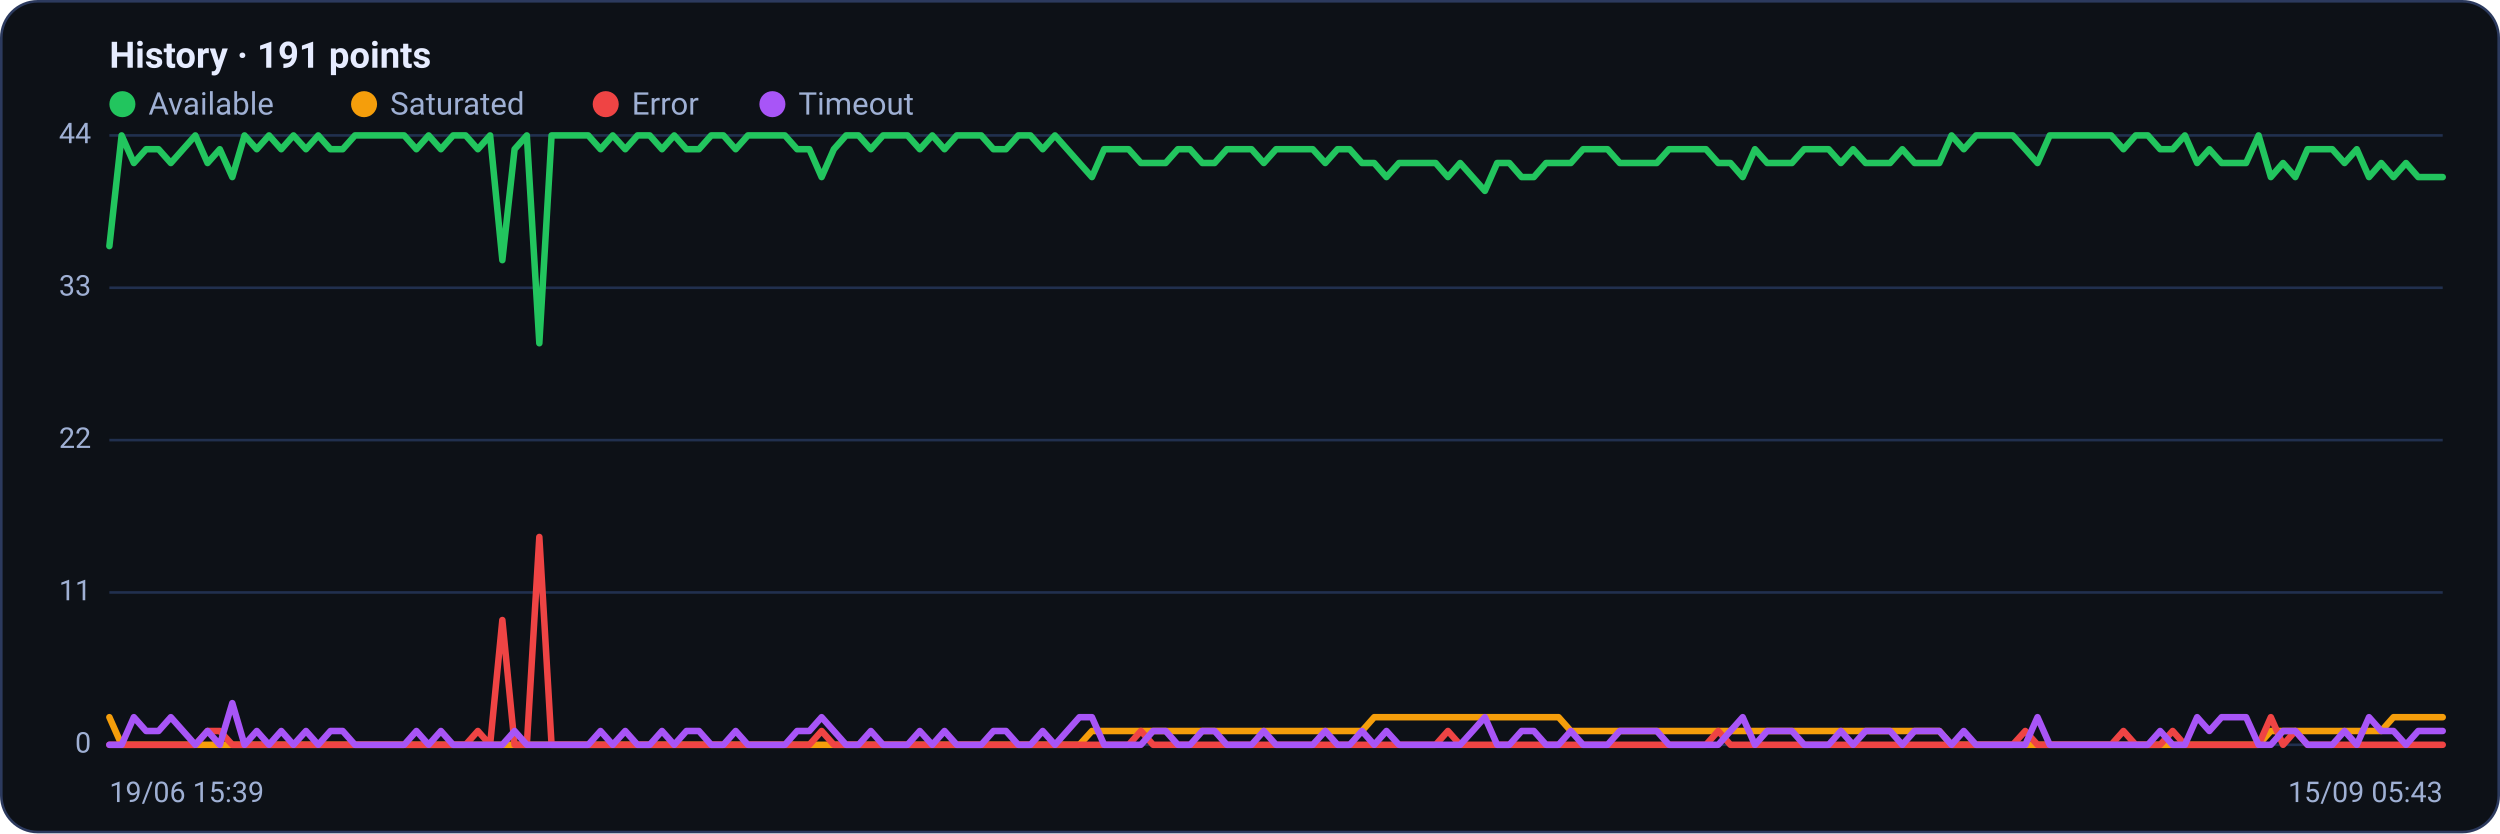
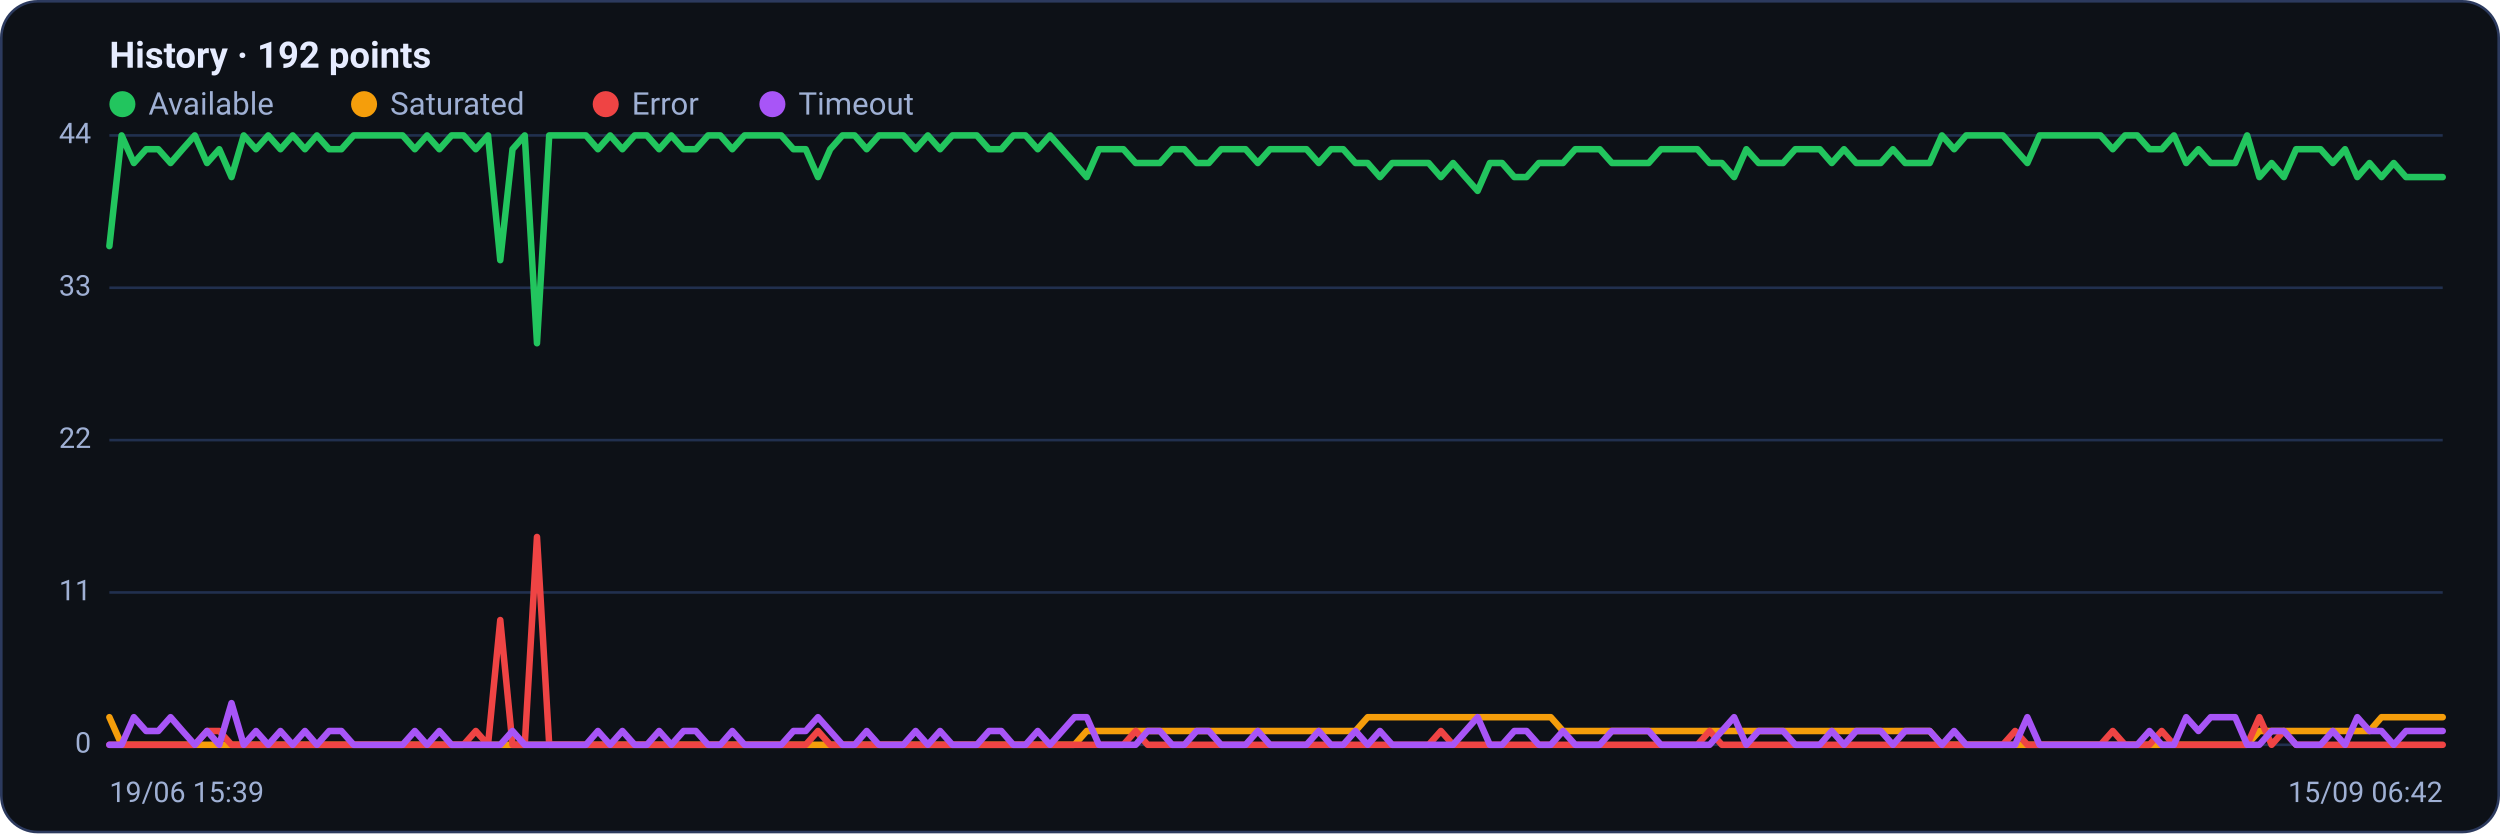
<svg xmlns="http://www.w3.org/2000/svg" viewBox="0 0 960 320" width="960" height="320" font-family="Segoe UI, system-ui, -apple-system, Roboto, Helvetica, Arial, sans-serif" role="img" aria-label="Availability history per region">
  <rect x="0.5" y="0.5" width="959" height="319" rx="14" fill="#0d1117" stroke="#2c3a5e" />
-   <text x="42" y="26" font-size="14" font-weight="600" fill="#e6ecff">History · 191 points</text>
+   <text x="42" y="26" font-size="14" font-weight="600" fill="#e6ecff">History · 192 points</text>
  <circle cx="47" cy="40" r="5" fill="#22c55e" />
  <text x="57" y="44" font-size="12" fill="#9fb0d4">Available</text>
  <circle cx="139.8" cy="40" r="5" fill="#f59e0b" />
  <text x="149.8" y="44" font-size="12" fill="#9fb0d4">Saturated</text>
  <circle cx="232.6" cy="40" r="5" fill="#ef4444" />
  <text x="242.6" y="44" font-size="12" fill="#9fb0d4">Error</text>
  <circle cx="296.6" cy="40" r="5" fill="#a855f7" />
  <text x="306.6" y="44" font-size="12" fill="#9fb0d4">Timeout</text>
  <line x1="42" y1="286.0" x2="938" y2="286.0" stroke="#21304f" stroke-width="1" />
  <text x="35" y="289.0" text-anchor="end" font-size="11" fill="#9fb0d4">0</text>
  <line x1="42" y1="227.5" x2="938" y2="227.5" stroke="#21304f" stroke-width="1" />
  <text x="35" y="230.5" text-anchor="end" font-size="11" fill="#9fb0d4">11</text>
  <line x1="42" y1="169.0" x2="938" y2="169.0" stroke="#21304f" stroke-width="1" />
  <text x="35" y="172.0" text-anchor="end" font-size="11" fill="#9fb0d4">22</text>
  <line x1="42" y1="110.5" x2="938" y2="110.5" stroke="#21304f" stroke-width="1" />
  <text x="35" y="113.5" text-anchor="end" font-size="11" fill="#9fb0d4">33</text>
  <line x1="42" y1="52.0" x2="938" y2="52.0" stroke="#21304f" stroke-width="1" />
  <text x="35" y="55.0" text-anchor="end" font-size="11" fill="#9fb0d4">44</text>
-   <polyline fill="none" stroke="#22c55e" stroke-width="2.5" stroke-linejoin="round" stroke-linecap="round" points="42.0,94.5 46.7,52.0 51.4,62.6 56.1,57.3 60.9,57.3 65.6,62.6 70.3,57.3 75.0,52.0 79.7,62.6 84.4,57.3 89.2,68.0 93.9,52.0 98.6,57.3 103.3,52.0 108.0,57.3 112.7,52.0 117.5,57.3 122.2,52.0 126.9,57.3 131.6,57.3 136.3,52.0 141.0,52.0 145.7,52.0 150.5,52.0 155.2,52.0 159.9,57.3 164.6,52.0 169.3,57.3 174.0,52.0 178.8,52.0 183.5,57.3 188.2,52.0 192.9,99.9 197.6,57.3 202.3,52.0 207.1,131.8 211.8,52.0 216.5,52.0 221.2,52.0 225.9,52.0 230.6,57.3 235.3,52.0 240.1,57.3 244.8,52.0 249.5,52.0 254.2,57.3 258.9,52.0 263.6,57.3 268.4,57.3 273.1,52.0 277.8,52.0 282.5,57.3 287.2,52.0 291.9,52.0 296.7,52.0 301.4,52.0 306.1,57.3 310.8,57.3 315.5,68.0 320.2,57.3 324.9,52.0 329.7,52.0 334.4,57.3 339.1,52.0 343.8,52.0 348.5,52.0 353.2,57.3 358.0,52.0 362.7,57.3 367.4,52.0 372.1,52.0 376.8,52.0 381.5,57.3 386.3,57.3 391.0,52.0 395.7,52.0 400.4,57.3 405.1,52.0 409.8,57.3 414.5,62.6 419.3,68.0 424.0,57.3 428.7,57.3 433.4,57.3 438.1,62.6 442.8,62.6 447.6,62.6 452.3,57.3 457.0,57.3 461.7,62.6 466.4,62.6 471.1,57.3 475.9,57.3 480.6,57.3 485.3,62.6 490.0,57.3 494.7,57.3 499.4,57.3 504.1,57.3 508.9,62.6 513.6,57.3 518.3,57.3 523.0,62.6 527.7,62.6 532.4,68.0 537.2,62.6 541.9,62.6 546.6,62.6 551.3,62.6 556.0,68.0 560.7,62.6 565.5,68.0 570.2,73.3 574.9,62.6 579.6,62.6 584.3,68.0 589.0,68.0 593.7,62.6 598.5,62.6 603.2,62.6 607.9,57.3 612.6,57.3 617.3,57.3 622.0,62.6 626.8,62.6 631.5,62.6 636.2,62.6 640.9,57.3 645.6,57.3 650.3,57.3 655.1,57.3 659.8,62.6 664.5,62.6 669.2,68.0 673.9,57.3 678.6,62.6 683.3,62.6 688.1,62.6 692.8,57.3 697.5,57.3 702.2,57.3 706.9,62.6 711.6,57.3 716.4,62.6 721.1,62.6 725.8,62.6 730.5,57.3 735.2,62.6 739.9,62.6 744.7,62.6 749.4,52.0 754.1,57.3 758.8,52.0 763.5,52.0 768.2,52.0 772.9,52.0 777.7,57.3 782.4,62.6 787.1,52.0 791.8,52.0 796.5,52.0 801.2,52.0 806.0,52.0 810.7,52.0 815.4,57.3 820.1,52.0 824.8,52.0 829.5,57.3 834.3,57.3 839.0,52.0 843.7,62.6 848.4,57.3 853.1,62.6 857.8,62.6 862.5,62.6 867.3,52.0 872.0,68.0 876.7,62.6 881.4,68.0 886.1,57.3 890.8,57.3 895.6,57.3 900.3,62.6 905.0,57.3 909.7,68.0 914.4,62.6 919.1,68.0 923.9,62.6 928.6,68.0 933.3,68.0 938.0,68.0" />
-   <polyline fill="none" stroke="#f59e0b" stroke-width="2.5" stroke-linejoin="round" stroke-linecap="round" points="42.0,275.4 46.7,286.0 51.4,286.0 56.1,286.0 60.9,286.0 65.6,286.0 70.3,286.0 75.0,286.0 79.7,286.0 84.4,286.0 89.2,286.0 93.9,286.0 98.6,286.0 103.3,286.0 108.0,286.0 112.7,286.0 117.5,286.0 122.2,286.0 126.9,286.0 131.6,286.0 136.3,286.0 141.0,286.0 145.7,286.0 150.5,286.0 155.2,286.0 159.9,286.0 164.6,286.0 169.3,286.0 174.0,286.0 178.8,286.0 183.5,286.0 188.2,286.0 192.9,286.0 197.6,286.0 202.3,286.0 207.1,286.0 211.8,286.0 216.5,286.0 221.2,286.0 225.9,286.0 230.6,286.0 235.3,286.0 240.1,286.0 244.8,286.0 249.5,286.0 254.2,286.0 258.9,286.0 263.6,286.0 268.4,286.0 273.1,286.0 277.8,286.0 282.5,286.0 287.2,286.0 291.9,286.0 296.7,286.0 301.4,286.0 306.1,286.0 310.8,286.0 315.5,286.0 320.2,286.0 324.9,286.0 329.7,286.0 334.4,286.0 339.1,286.0 343.8,286.0 348.5,286.0 353.2,286.0 358.0,286.0 362.7,286.0 367.4,286.0 372.1,286.0 376.8,286.0 381.5,286.0 386.3,286.0 391.0,286.0 395.7,286.0 400.4,286.0 405.1,286.0 409.8,286.0 414.5,286.0 419.3,280.7 424.0,280.7 428.7,280.7 433.4,280.7 438.1,280.7 442.8,280.7 447.6,280.7 452.3,280.7 457.0,280.7 461.7,280.7 466.4,280.7 471.1,280.7 475.9,280.7 480.6,280.7 485.3,280.7 490.0,280.7 494.7,280.7 499.4,280.7 504.1,280.7 508.9,280.7 513.6,280.7 518.3,280.7 523.0,280.7 527.7,275.4 532.4,275.4 537.2,275.4 541.9,275.4 546.6,275.4 551.3,275.4 556.0,275.4 560.7,275.4 565.5,275.4 570.2,275.4 574.9,275.4 579.6,275.4 584.3,275.4 589.0,275.4 593.7,275.4 598.5,275.4 603.2,280.7 607.9,280.7 612.6,280.7 617.3,280.7 622.0,280.7 626.8,280.7 631.5,280.7 636.2,280.7 640.9,280.7 645.6,280.7 650.3,280.7 655.1,280.7 659.8,280.7 664.5,280.7 669.2,280.7 673.9,280.7 678.6,280.7 683.3,280.7 688.1,280.7 692.8,280.7 697.5,280.7 702.2,280.7 706.9,280.7 711.6,280.7 716.4,280.7 721.1,280.7 725.8,280.7 730.5,280.7 735.2,280.7 739.9,280.7 744.7,280.7 749.4,286.0 754.1,286.0 758.8,286.0 763.5,286.0 768.2,286.0 772.9,286.0 777.7,286.0 782.4,286.0 787.1,286.0 791.8,286.0 796.5,286.0 801.2,286.0 806.0,286.0 810.7,286.0 815.4,286.0 820.1,286.0 824.8,286.0 829.5,286.0 834.3,286.0 839.0,286.0 843.7,286.0 848.4,286.0 853.1,286.0 857.8,286.0 862.5,286.0 867.3,286.0 872.0,280.7 876.7,280.7 881.4,280.7 886.1,280.7 890.8,280.7 895.6,280.7 900.3,280.7 905.0,280.7 909.7,280.7 914.4,280.7 919.1,275.4 923.9,275.4 928.6,275.4 933.3,275.4 938.0,275.4" />
-   <polyline fill="none" stroke="#ef4444" stroke-width="2.5" stroke-linejoin="round" stroke-linecap="round" points="42.0,286.0 46.7,286.0 51.4,286.0 56.1,286.0 60.9,286.0 65.6,286.0 70.3,286.0 75.0,286.0 79.7,280.7 84.4,280.7 89.2,286.0 93.9,286.0 98.6,286.0 103.3,286.0 108.0,286.0 112.7,286.0 117.5,286.0 122.2,286.0 126.9,286.0 131.6,286.0 136.3,286.0 141.0,286.0 145.7,286.0 150.5,286.0 155.2,286.0 159.9,286.0 164.6,286.0 169.3,286.0 174.0,286.0 178.8,286.0 183.5,280.7 188.2,286.0 192.9,238.1 197.6,286.0 202.3,286.0 207.1,206.2 211.8,286.0 216.5,286.0 221.2,286.0 225.9,286.0 230.6,286.0 235.3,286.0 240.1,286.0 244.8,286.0 249.5,286.0 254.2,286.0 258.9,286.0 263.6,286.0 268.4,286.0 273.1,286.0 277.8,286.0 282.5,286.0 287.2,286.0 291.9,286.0 296.7,286.0 301.4,286.0 306.1,286.0 310.8,286.0 315.5,280.7 320.2,286.0 324.9,286.0 329.7,286.0 334.4,286.0 339.1,286.0 343.8,286.0 348.5,286.0 353.2,286.0 358.0,286.0 362.7,286.0 367.4,286.0 372.1,286.0 376.8,286.0 381.5,286.0 386.3,286.0 391.0,286.0 395.7,286.0 400.4,286.0 405.1,286.0 409.8,286.0 414.5,286.0 419.3,286.0 424.0,286.0 428.7,286.0 433.4,286.0 438.1,280.7 442.8,286.0 447.6,286.0 452.3,286.0 457.0,286.0 461.7,286.0 466.4,286.0 471.1,286.0 475.9,286.0 480.6,286.0 485.3,286.0 490.0,286.0 494.7,286.0 499.4,286.0 504.1,286.0 508.9,286.0 513.6,286.0 518.3,286.0 523.0,286.0 527.7,286.0 532.4,286.0 537.2,286.0 541.9,286.0 546.6,286.0 551.3,286.0 556.0,280.7 560.7,286.0 565.5,286.0 570.2,286.0 574.9,286.0 579.6,286.0 584.3,286.0 589.0,286.0 593.7,286.0 598.5,286.0 603.2,286.0 607.9,286.0 612.6,286.0 617.3,286.0 622.0,286.0 626.8,286.0 631.5,286.0 636.2,286.0 640.9,286.0 645.6,286.0 650.3,286.0 655.1,286.0 659.8,280.7 664.5,286.0 669.2,286.0 673.9,286.0 678.6,286.0 683.3,286.0 688.1,286.0 692.8,286.0 697.5,286.0 702.2,286.0 706.9,286.0 711.6,286.0 716.4,286.0 721.1,286.0 725.8,286.0 730.5,286.0 735.2,286.0 739.9,286.0 744.7,286.0 749.4,286.0 754.1,286.0 758.8,286.0 763.5,286.0 768.2,286.0 772.9,286.0 777.7,280.7 782.4,286.0 787.1,286.0 791.8,286.0 796.5,286.0 801.2,286.0 806.0,286.0 810.7,286.0 815.4,280.7 820.1,286.0 824.8,286.0 829.5,286.0 834.3,280.7 839.0,286.0 843.7,286.0 848.4,286.0 853.1,286.0 857.8,286.0 862.5,286.0 867.3,286.0 872.0,275.4 876.7,286.0 881.4,280.7 886.1,286.0 890.8,286.0 895.6,286.0 900.3,286.0 905.0,286.0 909.7,286.0 914.4,286.0 919.1,286.0 923.9,286.0 928.6,286.0 933.3,286.0 938.0,286.0" />
-   <polyline fill="none" stroke="#a855f7" stroke-width="2.5" stroke-linejoin="round" stroke-linecap="round" points="42.0,286.0 46.7,286.0 51.4,275.4 56.1,280.7 60.9,280.7 65.6,275.4 70.3,280.7 75.0,286.0 79.7,280.7 84.4,286.0 89.2,270.0 93.9,286.0 98.6,280.7 103.3,286.0 108.0,280.7 112.7,286.0 117.5,280.7 122.2,286.0 126.9,280.7 131.6,280.7 136.3,286.0 141.0,286.0 145.7,286.0 150.5,286.0 155.2,286.0 159.9,280.7 164.6,286.0 169.3,280.7 174.0,286.0 178.8,286.0 183.5,286.0 188.2,286.0 192.9,286.0 197.6,280.7 202.3,286.0 207.1,286.0 211.8,286.0 216.5,286.0 221.2,286.0 225.9,286.0 230.6,280.7 235.3,286.0 240.1,280.7 244.8,286.0 249.5,286.0 254.2,280.7 258.9,286.0 263.6,280.7 268.4,280.7 273.1,286.0 277.8,286.0 282.5,280.7 287.2,286.0 291.9,286.0 296.7,286.0 301.4,286.0 306.1,280.7 310.8,280.7 315.5,275.4 320.2,280.7 324.9,286.0 329.7,286.0 334.4,280.7 339.1,286.0 343.8,286.0 348.5,286.0 353.2,280.7 358.0,286.0 362.7,280.7 367.4,286.0 372.1,286.0 376.8,286.0 381.5,280.7 386.3,280.7 391.0,286.0 395.7,286.0 400.4,280.7 405.1,286.0 409.8,280.7 414.5,275.4 419.3,275.4 424.0,286.0 428.7,286.0 433.4,286.0 438.1,286.0 442.8,280.7 447.6,280.7 452.3,286.0 457.0,286.0 461.7,280.7 466.4,280.7 471.1,286.0 475.9,286.0 480.6,286.0 485.3,280.7 490.0,286.0 494.7,286.0 499.4,286.0 504.1,286.0 508.9,280.7 513.6,286.0 518.3,286.0 523.0,280.7 527.7,286.0 532.4,280.7 537.2,286.0 541.9,286.0 546.6,286.0 551.3,286.0 556.0,286.0 560.7,286.0 565.5,280.7 570.2,275.4 574.9,286.0 579.6,286.0 584.3,280.7 589.0,280.7 593.7,286.0 598.5,286.0 603.2,280.7 607.9,286.0 612.6,286.0 617.3,286.0 622.0,280.7 626.8,280.7 631.5,280.7 636.2,280.7 640.9,286.0 645.6,286.0 650.3,286.0 655.1,286.0 659.8,286.0 664.5,280.7 669.2,275.4 673.9,286.0 678.6,280.7 683.3,280.7 688.1,280.7 692.8,286.0 697.5,286.0 702.2,286.0 706.9,280.7 711.6,286.0 716.4,280.7 721.1,280.7 725.8,280.7 730.5,286.0 735.2,280.7 739.9,280.7 744.7,280.7 749.4,286.0 754.1,280.7 758.8,286.0 763.5,286.0 768.2,286.0 772.9,286.0 777.7,286.0 782.4,275.4 787.1,286.0 791.8,286.0 796.5,286.0 801.2,286.0 806.0,286.0 810.7,286.0 815.4,286.0 820.1,286.0 824.8,286.0 829.5,280.7 834.3,286.0 839.0,286.0 843.7,275.4 848.4,280.7 853.1,275.4 857.8,275.4 862.5,275.4 867.3,286.0 872.0,286.0 876.7,280.7 881.4,280.7 886.1,286.0 890.8,286.0 895.6,286.0 900.3,280.7 905.0,286.0 909.7,275.4 914.4,280.7 919.1,280.7 923.9,286.0 928.6,280.7 933.3,280.7 938.0,280.7" />
+   <polyline fill="none" stroke="#22c55e" stroke-width="2.5" stroke-linejoin="round" stroke-linecap="round" points="42.0,94.5 46.7,52.0 51.4,62.6 56.1,57.3 60.8,57.3 65.5,62.6 70.1,57.3 74.8,52.0 79.5,62.6 84.2,57.3 88.9,68.0 93.6,52.0 98.3,57.3 103.0,52.0 107.7,57.3 112.4,52.0 117.1,57.3 121.7,52.0 126.4,57.3 131.1,57.3 135.8,52.0 140.5,52.0 145.2,52.0 149.9,52.0 154.6,52.0 159.3,57.3 164.0,52.0 168.7,57.3 173.4,52.0 178.0,52.0 182.7,57.3 187.4,52.0 192.1,99.9 196.8,57.3 201.5,52.0 206.2,131.8 210.9,52.0 215.6,52.0 220.3,52.0 225.0,52.0 229.6,57.3 234.3,52.0 239.0,57.3 243.7,52.0 248.4,52.0 253.1,57.3 257.8,52.0 262.5,57.3 267.2,57.3 271.9,52.0 276.6,52.0 281.2,57.3 285.9,52.0 290.6,52.0 295.3,52.0 300.0,52.0 304.7,57.3 309.4,57.3 314.1,68.0 318.8,57.3 323.5,52.0 328.2,52.0 332.8,57.3 337.5,52.0 342.2,52.0 346.9,52.0 351.6,57.3 356.3,52.0 361.0,57.3 365.7,52.0 370.4,52.0 375.1,52.0 379.8,57.3 384.5,57.3 389.1,52.0 393.8,52.0 398.5,57.3 403.2,52.0 407.9,57.3 412.6,62.6 417.3,68.0 422.0,57.3 426.7,57.3 431.4,57.3 436.1,62.6 440.7,62.6 445.4,62.6 450.1,57.3 454.8,57.3 459.5,62.6 464.2,62.6 468.9,57.3 473.6,57.3 478.3,57.3 483.0,62.6 487.7,57.3 492.3,57.3 497.0,57.3 501.7,57.3 506.4,62.6 511.1,57.3 515.8,57.3 520.5,62.6 525.2,62.6 529.9,68.0 534.6,62.6 539.3,62.6 543.9,62.6 548.6,62.6 553.3,68.0 558.0,62.6 562.7,68.0 567.4,73.3 572.1,62.6 576.8,62.6 581.5,68.0 586.2,68.0 590.9,62.6 595.5,62.6 600.2,62.6 604.9,57.3 609.6,57.3 614.3,57.3 619.0,62.6 623.7,62.6 628.4,62.6 633.1,62.6 637.8,57.3 642.5,57.3 647.2,57.3 651.8,57.3 656.5,62.6 661.2,62.6 665.9,68.0 670.6,57.3 675.3,62.6 680.0,62.6 684.7,62.6 689.4,57.3 694.1,57.3 698.8,57.3 703.4,62.6 708.1,57.3 712.8,62.6 717.5,62.6 722.2,62.6 726.9,57.3 731.6,62.6 736.3,62.6 741.0,62.6 745.7,52.0 750.4,57.3 755.0,52.0 759.7,52.0 764.4,52.0 769.1,52.0 773.8,57.3 778.5,62.6 783.2,52.0 787.9,52.0 792.6,52.0 797.3,52.0 802.0,52.0 806.6,52.0 811.3,57.3 816.0,52.0 820.7,52.0 825.4,57.3 830.1,57.3 834.8,52.0 839.5,62.6 844.2,57.3 848.9,62.6 853.6,62.6 858.3,62.6 862.9,52.0 867.6,68.0 872.3,62.6 877.0,68.0 881.7,57.3 886.4,57.3 891.1,57.3 895.8,62.6 900.5,57.3 905.2,68.0 909.9,62.6 914.5,68.0 919.2,62.6 923.9,68.0 928.6,68.0 933.3,68.0 938.0,68.0" />
+   <polyline fill="none" stroke="#f59e0b" stroke-width="2.5" stroke-linejoin="round" stroke-linecap="round" points="42.0,275.4 46.7,286.0 51.4,286.0 56.1,286.0 60.8,286.0 65.5,286.0 70.1,286.0 74.8,286.0 79.5,286.0 84.2,286.0 88.9,286.0 93.6,286.0 98.3,286.0 103.0,286.0 107.7,286.0 112.4,286.0 117.1,286.0 121.7,286.0 126.4,286.0 131.1,286.0 135.8,286.0 140.5,286.0 145.2,286.0 149.9,286.0 154.6,286.0 159.3,286.0 164.0,286.0 168.7,286.0 173.4,286.0 178.0,286.0 182.7,286.0 187.4,286.0 192.1,286.0 196.8,286.0 201.5,286.0 206.2,286.0 210.9,286.0 215.6,286.0 220.3,286.0 225.0,286.0 229.6,286.0 234.3,286.0 239.0,286.0 243.7,286.0 248.4,286.0 253.1,286.0 257.8,286.0 262.5,286.0 267.2,286.0 271.9,286.0 276.6,286.0 281.2,286.0 285.9,286.0 290.6,286.0 295.3,286.0 300.0,286.0 304.7,286.0 309.4,286.0 314.1,286.0 318.8,286.0 323.5,286.0 328.2,286.0 332.8,286.0 337.5,286.0 342.2,286.0 346.9,286.0 351.6,286.0 356.3,286.0 361.0,286.0 365.7,286.0 370.4,286.0 375.1,286.0 379.8,286.0 384.5,286.0 389.1,286.0 393.8,286.0 398.5,286.0 403.2,286.0 407.9,286.0 412.6,286.0 417.3,280.7 422.0,280.7 426.7,280.7 431.4,280.7 436.1,280.7 440.7,280.7 445.4,280.7 450.1,280.7 454.8,280.7 459.5,280.7 464.2,280.7 468.9,280.7 473.6,280.7 478.3,280.7 483.0,280.7 487.7,280.7 492.3,280.7 497.0,280.7 501.7,280.7 506.4,280.7 511.1,280.7 515.8,280.7 520.5,280.7 525.2,275.4 529.9,275.4 534.6,275.4 539.3,275.4 543.9,275.4 548.6,275.4 553.3,275.4 558.0,275.4 562.7,275.4 567.4,275.4 572.1,275.4 576.8,275.4 581.5,275.4 586.2,275.4 590.9,275.4 595.5,275.4 600.2,280.7 604.9,280.7 609.6,280.7 614.3,280.7 619.0,280.7 623.7,280.7 628.4,280.7 633.1,280.7 637.8,280.7 642.5,280.7 647.2,280.7 651.8,280.7 656.5,280.7 661.2,280.7 665.9,280.7 670.6,280.7 675.3,280.7 680.0,280.7 684.7,280.7 689.4,280.7 694.1,280.7 698.8,280.7 703.4,280.7 708.1,280.7 712.8,280.7 717.5,280.7 722.2,280.7 726.9,280.7 731.6,280.7 736.3,280.7 741.0,280.7 745.7,286.0 750.4,286.0 755.0,286.0 759.7,286.0 764.4,286.0 769.1,286.0 773.8,286.0 778.5,286.0 783.2,286.0 787.9,286.0 792.6,286.0 797.3,286.0 802.0,286.0 806.6,286.0 811.3,286.0 816.0,286.0 820.7,286.0 825.4,286.0 830.1,286.0 834.8,286.0 839.5,286.0 844.2,286.0 848.9,286.0 853.6,286.0 858.3,286.0 862.9,286.0 867.6,280.7 872.3,280.7 877.0,280.7 881.7,280.7 886.4,280.7 891.1,280.7 895.8,280.7 900.5,280.7 905.2,280.7 909.9,280.7 914.5,275.4 919.2,275.4 923.9,275.4 928.6,275.4 933.3,275.4 938.0,275.4" />
+   <polyline fill="none" stroke="#ef4444" stroke-width="2.5" stroke-linejoin="round" stroke-linecap="round" points="42.0,286.0 46.7,286.0 51.4,286.0 56.1,286.0 60.8,286.0 65.5,286.0 70.1,286.0 74.8,286.0 79.5,280.7 84.2,280.7 88.9,286.0 93.6,286.0 98.3,286.0 103.0,286.0 107.7,286.0 112.4,286.0 117.1,286.0 121.7,286.0 126.4,286.0 131.1,286.0 135.8,286.0 140.5,286.0 145.2,286.0 149.9,286.0 154.6,286.0 159.3,286.0 164.0,286.0 168.7,286.0 173.4,286.0 178.0,286.0 182.7,280.7 187.4,286.0 192.1,238.1 196.8,286.0 201.5,286.0 206.2,206.2 210.9,286.0 215.6,286.0 220.3,286.0 225.0,286.0 229.6,286.0 234.3,286.0 239.0,286.0 243.7,286.0 248.4,286.0 253.1,286.0 257.8,286.0 262.5,286.0 267.2,286.0 271.9,286.0 276.6,286.0 281.2,286.0 285.9,286.0 290.6,286.0 295.3,286.0 300.0,286.0 304.7,286.0 309.4,286.0 314.1,280.7 318.8,286.0 323.5,286.0 328.2,286.0 332.8,286.0 337.5,286.0 342.2,286.0 346.9,286.0 351.6,286.0 356.3,286.0 361.0,286.0 365.7,286.0 370.4,286.0 375.1,286.0 379.8,286.0 384.5,286.0 389.1,286.0 393.8,286.0 398.5,286.0 403.2,286.0 407.9,286.0 412.6,286.0 417.3,286.0 422.0,286.0 426.7,286.0 431.4,286.0 436.1,280.7 440.7,286.0 445.4,286.0 450.1,286.0 454.8,286.0 459.5,286.0 464.2,286.0 468.9,286.0 473.6,286.0 478.3,286.0 483.0,286.0 487.7,286.0 492.3,286.0 497.0,286.0 501.7,286.0 506.4,286.0 511.1,286.0 515.8,286.0 520.5,286.0 525.2,286.0 529.9,286.0 534.6,286.0 539.3,286.0 543.9,286.0 548.6,286.0 553.3,280.7 558.0,286.0 562.7,286.0 567.4,286.0 572.1,286.0 576.8,286.0 581.5,286.0 586.2,286.0 590.9,286.0 595.5,286.0 600.2,286.0 604.9,286.0 609.6,286.0 614.3,286.0 619.0,286.0 623.7,286.0 628.4,286.0 633.1,286.0 637.8,286.0 642.5,286.0 647.2,286.0 651.8,286.0 656.5,280.7 661.2,286.0 665.9,286.0 670.6,286.0 675.3,286.0 680.0,286.0 684.7,286.0 689.4,286.0 694.1,286.0 698.8,286.0 703.4,286.0 708.1,286.0 712.8,286.0 717.5,286.0 722.2,286.0 726.9,286.0 731.6,286.0 736.3,286.0 741.0,286.0 745.7,286.0 750.4,286.0 755.0,286.0 759.7,286.0 764.4,286.0 769.1,286.0 773.8,280.7 778.5,286.0 783.2,286.0 787.9,286.0 792.6,286.0 797.3,286.0 802.0,286.0 806.6,286.0 811.3,280.7 816.0,286.0 820.7,286.0 825.4,286.0 830.1,280.7 834.8,286.0 839.5,286.0 844.2,286.0 848.9,286.0 853.6,286.0 858.3,286.0 862.9,286.0 867.6,275.4 872.3,286.0 877.0,280.7 881.7,286.0 886.4,286.0 891.1,286.0 895.8,286.0 900.5,286.0 905.2,286.0 909.9,286.0 914.5,286.0 919.2,286.0 923.9,286.0 928.6,286.0 933.3,286.0 938.0,286.0" />
+   <polyline fill="none" stroke="#a855f7" stroke-width="2.5" stroke-linejoin="round" stroke-linecap="round" points="42.0,286.0 46.7,286.0 51.4,275.4 56.1,280.7 60.8,280.7 65.5,275.4 70.1,280.7 74.8,286.0 79.5,280.7 84.2,286.0 88.9,270.0 93.6,286.0 98.3,280.7 103.0,286.0 107.7,280.7 112.4,286.0 117.1,280.7 121.7,286.0 126.4,280.7 131.1,280.7 135.8,286.0 140.5,286.0 145.2,286.0 149.9,286.0 154.6,286.0 159.3,280.7 164.0,286.0 168.7,280.7 173.4,286.0 178.0,286.0 182.7,286.0 187.4,286.0 192.1,286.0 196.8,280.7 201.5,286.0 206.2,286.0 210.9,286.0 215.6,286.0 220.3,286.0 225.0,286.0 229.6,280.7 234.3,286.0 239.0,280.7 243.7,286.0 248.4,286.0 253.1,280.7 257.8,286.0 262.5,280.7 267.2,280.7 271.9,286.0 276.6,286.0 281.2,280.7 285.9,286.0 290.6,286.0 295.3,286.0 300.0,286.0 304.7,280.7 309.4,280.7 314.1,275.4 318.8,280.7 323.5,286.0 328.2,286.0 332.8,280.7 337.5,286.0 342.2,286.0 346.9,286.0 351.6,280.7 356.3,286.0 361.0,280.7 365.7,286.0 370.4,286.0 375.1,286.0 379.8,280.7 384.5,280.7 389.1,286.0 393.8,286.0 398.5,280.7 403.2,286.0 407.9,280.7 412.6,275.4 417.3,275.4 422.0,286.0 426.7,286.0 431.4,286.0 436.1,286.0 440.7,280.7 445.4,280.7 450.1,286.0 454.8,286.0 459.5,280.7 464.2,280.7 468.9,286.0 473.6,286.0 478.3,286.0 483.0,280.7 487.7,286.0 492.3,286.0 497.0,286.0 501.7,286.0 506.4,280.7 511.1,286.0 515.8,286.0 520.5,280.7 525.2,286.0 529.9,280.7 534.6,286.0 539.3,286.0 543.9,286.0 548.6,286.0 553.3,286.0 558.0,286.0 562.7,280.7 567.4,275.4 572.1,286.0 576.8,286.0 581.5,280.7 586.2,280.7 590.9,286.0 595.5,286.0 600.2,280.7 604.9,286.0 609.6,286.0 614.3,286.0 619.0,280.7 623.7,280.7 628.4,280.7 633.1,280.7 637.8,286.0 642.5,286.0 647.2,286.0 651.8,286.0 656.5,286.0 661.2,280.7 665.9,275.4 670.6,286.0 675.3,280.7 680.0,280.7 684.7,280.7 689.4,286.0 694.1,286.0 698.8,286.0 703.4,280.7 708.1,286.0 712.8,280.7 717.5,280.7 722.2,280.7 726.9,286.0 731.6,280.7 736.3,280.7 741.0,280.7 745.7,286.0 750.4,280.7 755.0,286.0 759.7,286.0 764.4,286.0 769.1,286.0 773.8,286.0 778.5,275.4 783.2,286.0 787.9,286.0 792.6,286.0 797.3,286.0 802.0,286.0 806.6,286.0 811.3,286.0 816.0,286.0 820.7,286.0 825.4,280.7 830.1,286.0 834.8,286.0 839.5,275.4 844.2,280.7 848.9,275.4 853.6,275.4 858.3,275.4 862.9,286.0 867.6,286.0 872.3,280.7 877.0,280.7 881.7,286.0 886.4,286.0 891.1,286.0 895.8,280.7 900.5,286.0 905.2,275.4 909.9,280.7 914.5,280.7 919.2,286.0 923.9,280.7 928.6,280.7 933.3,280.7 938.0,280.7" />
  <text x="42" y="308" font-size="11" fill="#9fb0d4">19/06 15:39</text>
-   <text x="938" y="308" text-anchor="end" font-size="11" fill="#9fb0d4">15/09 05:43</text>
+   <text x="938" y="308" text-anchor="end" font-size="11" fill="#9fb0d4">15/09 06:42</text>
</svg>
